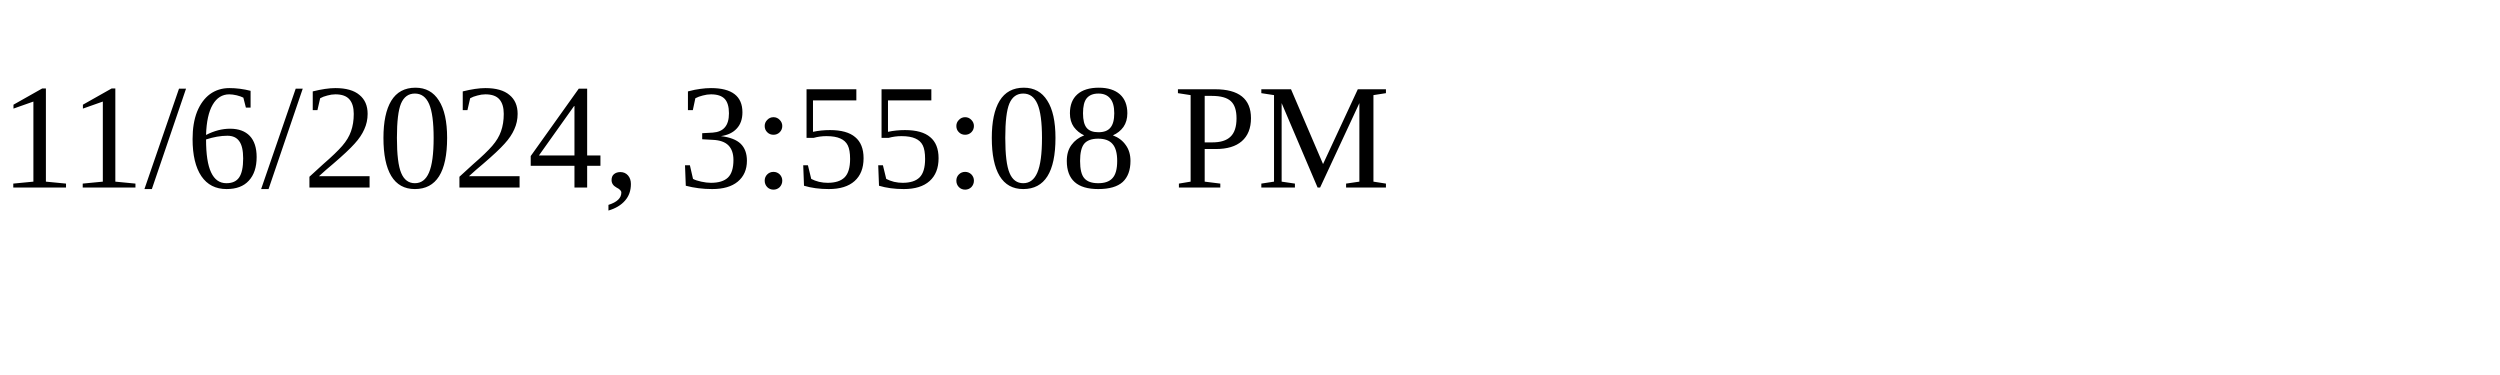
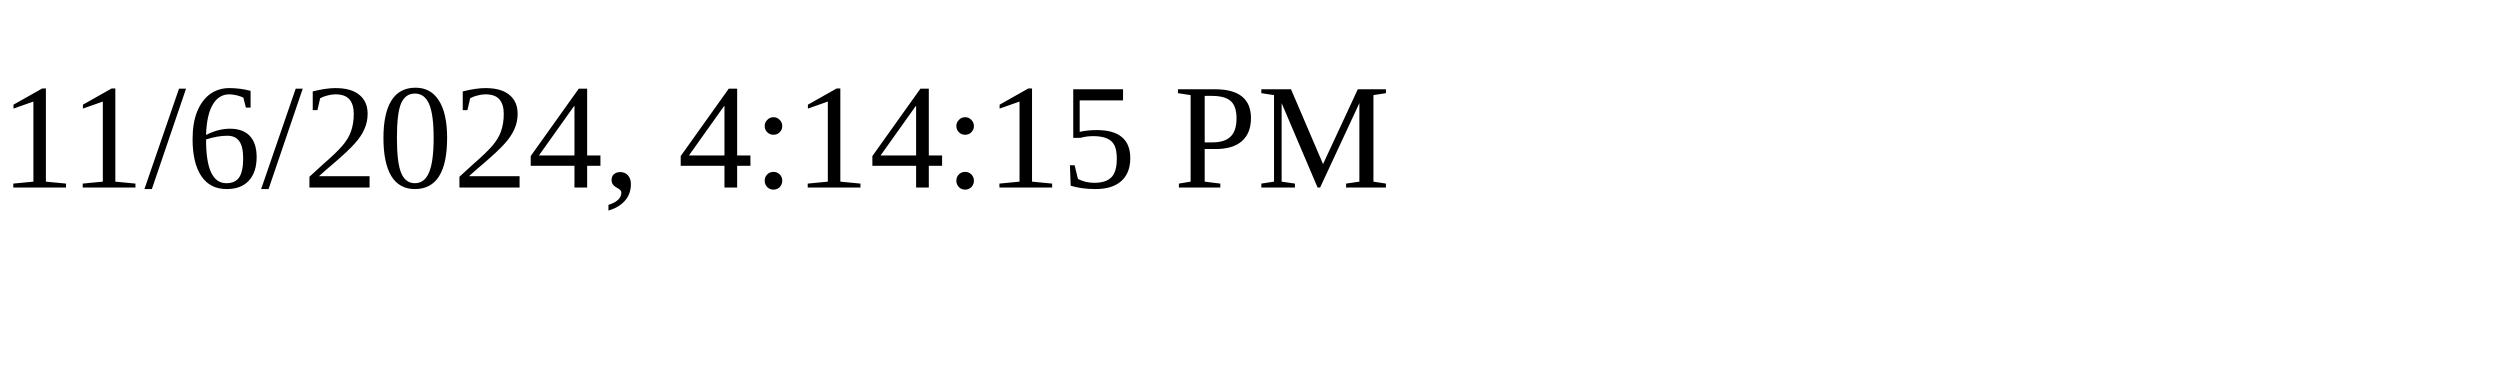
<svg xmlns="http://www.w3.org/2000/svg" height="30" width="200">
-   <text x="0" y="15">11/6/2024, 3:55:08 PM</text>
+   <text x="0" y="15">11/6/2024, 4:14:15 PM</text>
</svg>
